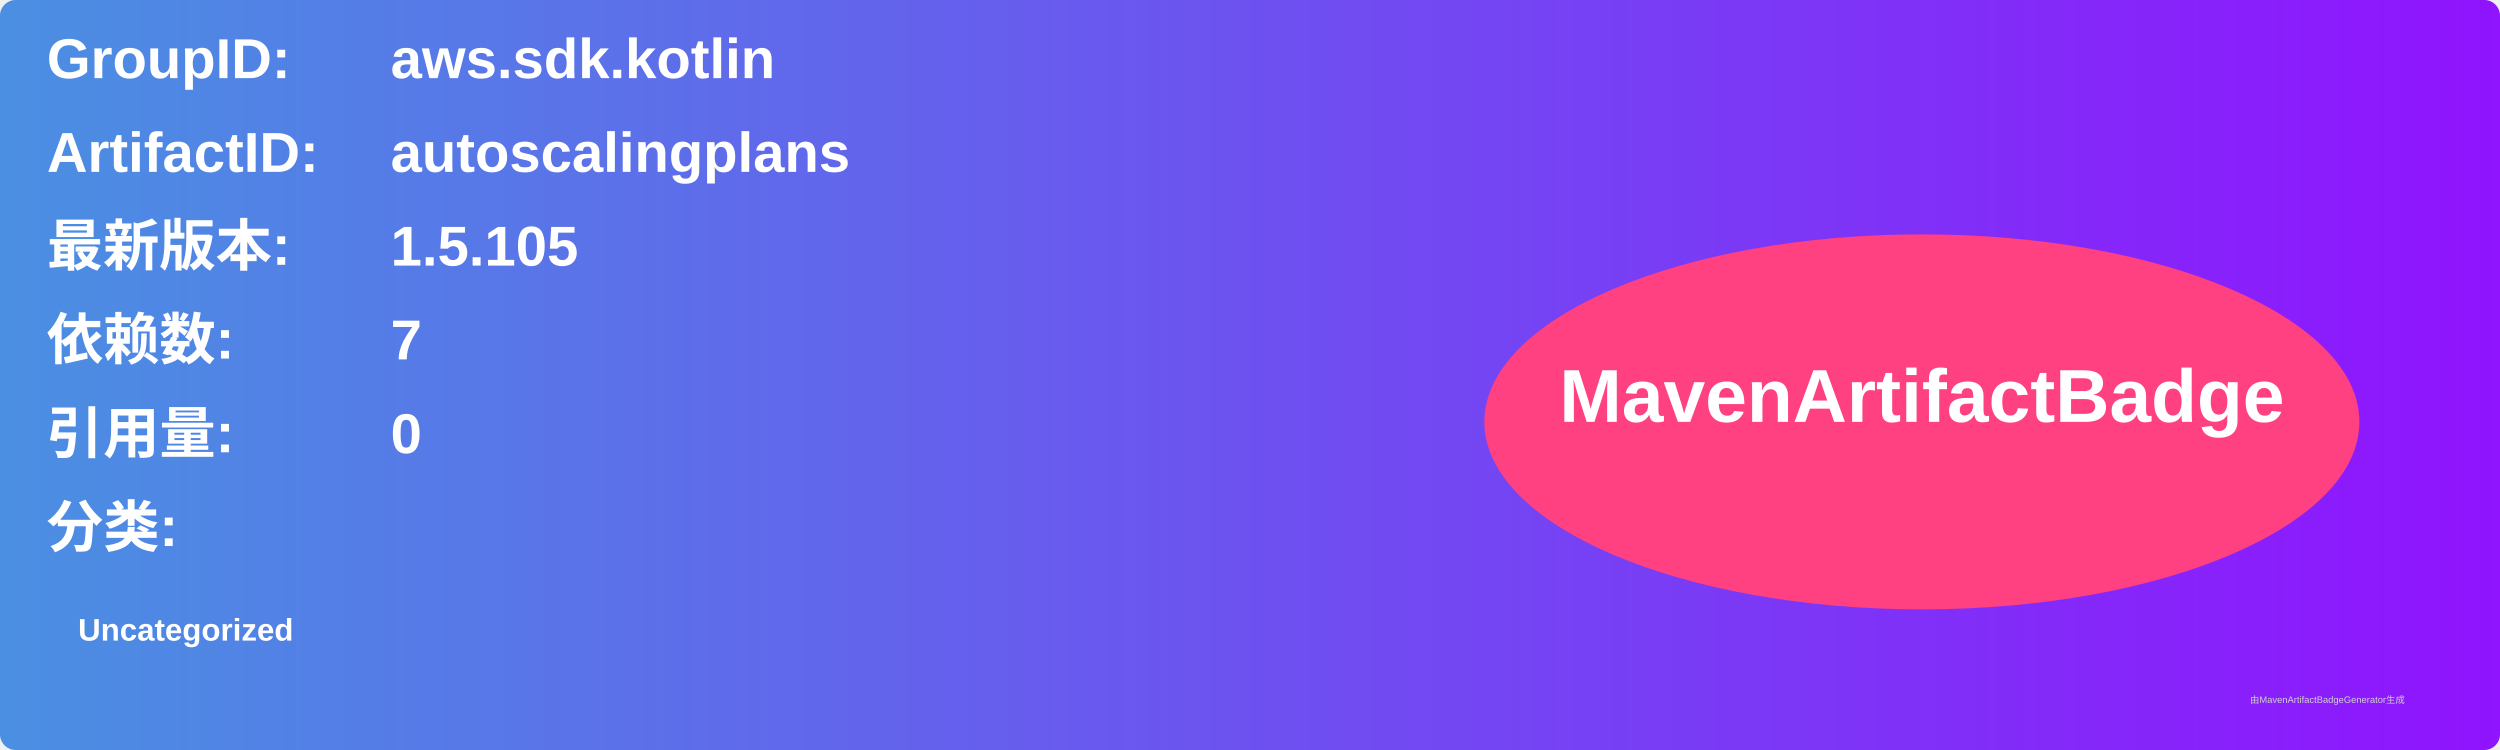
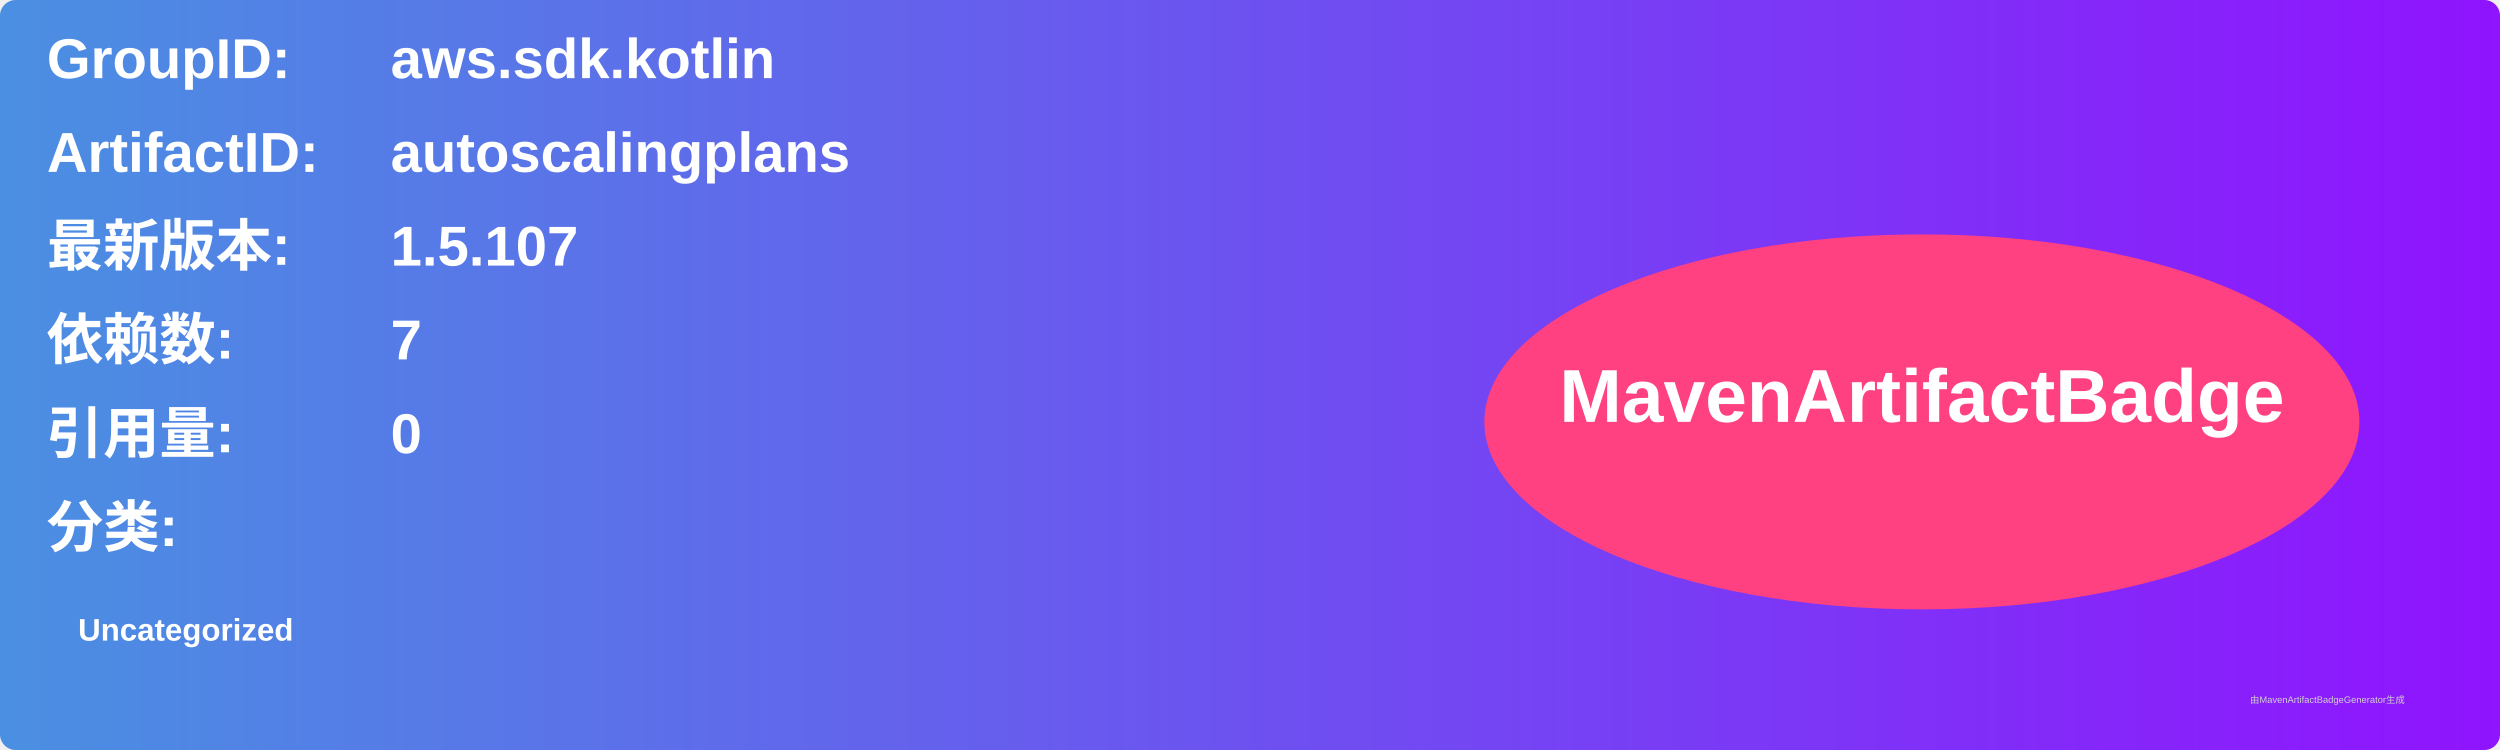
<svg xmlns="http://www.w3.org/2000/svg" width="800" height="240" viewBox="0 0 800 240">
  <linearGradient id="grad" x1="0%" y1="0%" x2="100%" y2="0%">
    <stop offset="0%" stop-color="#4a90e2" />
    <stop offset="100%" stop-color="#9013fe" />
  </linearGradient>
  <rect width="100%" height="100%" rx="5" ry="5" fill="url(#grad)" />
  <g transform="translate(15, 15)">
    <text x="0" y="10" font-family="Arial" font-size="18" fill="white" font-weight="bold" width="260">GroupID:</text>
    <text x="110" y="10" font-family="Arial" font-size="18" fill="white" font-weight="bold" width="460">aws.sdk.kotlin</text>
    <text x="0" y="40" font-family="Arial" font-size="18" fill="white" font-weight="bold" width="260">ArtifactID:</text>
    <text x="110" y="40" font-family="Arial" font-size="18" fill="white" font-weight="bold" width="460">autoscalingplans</text>
    <text x="0" y="70" font-family="Arial" font-size="18" fill="white" font-weight="bold">最新版本:</text>
    <text x="110" y="70" font-family="Arial" font-size="18" fill="white" font-weight="bold">
-       <tspan font-weight="bold">1.5.105</tspan>
+       <tspan font-weight="bold">1.5.107</tspan>
    </text>
    <text x="0" y="100" font-family="Arial" font-size="18" fill="white" font-weight="bold">依赖数: </text>
    <text x="110" y="100" font-family="Arial" font-size="18" fill="white">
      <tspan font-weight="bold">7</tspan>
    </text>
    <text x="0" y="130" font-family="Arial" font-size="18" fill="white" font-weight="bold">引用量: </text>
    <text x="110" y="130" font-family="Arial" font-size="18" fill="white">
      <tspan font-weight="bold">0</tspan>
    </text>
    <text x="0" y="160" font-family="Arial" font-size="18" fill="white" font-weight="bold">分类:</text>
    <text x="10" y="190" font-family="Arial" font-size="10" fill="white">
      <tspan font-weight="bold">Uncategorized</tspan>
    </text>
    <ellipse cx="600" cy="120" rx="140" ry="60" fill="#ff4081" />
    <text x="600" y="120" text-anchor="middle" font-family="Arial" font-size="24" fill="white" font-weight="bold">MavenArtifactBadge</text>
  </g>
  <text x="720" y="225" font-family="Arial" font-size="3" fill="#d0d0d0">由MavenArtifactBadgeGenerator生成</text>
</svg>
